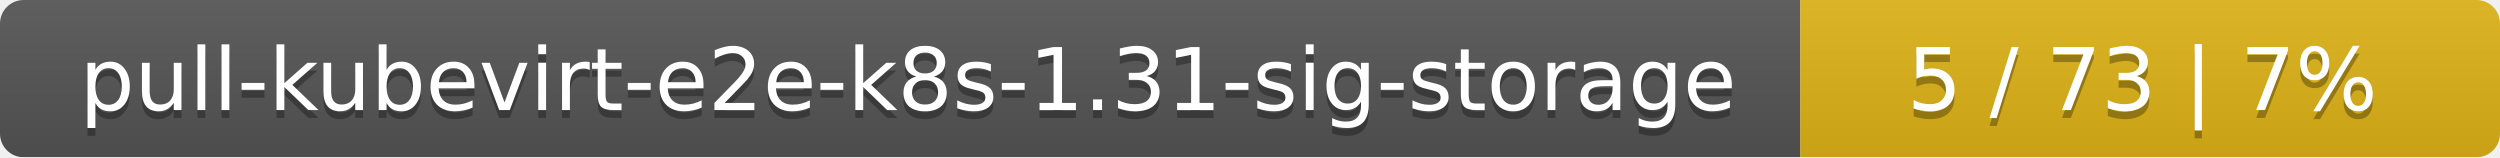
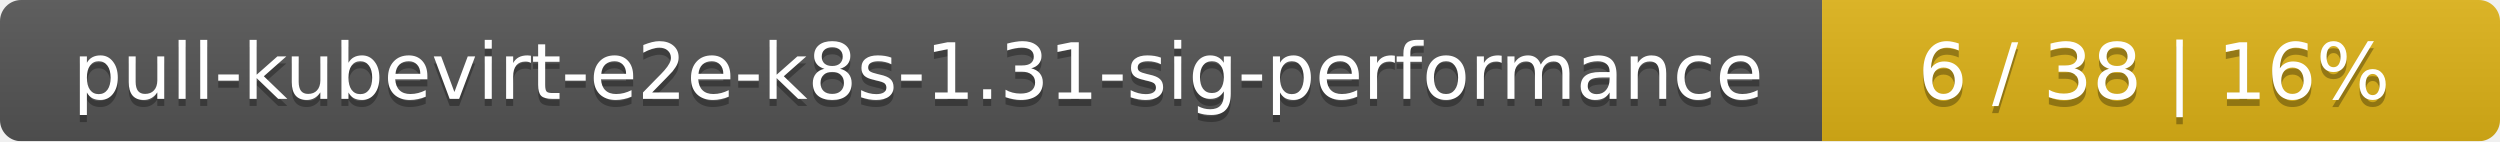
- <svg xmlns="http://www.w3.org/2000/svg" width="318" height="20">
+ <svg xmlns="http://www.w3.org/2000/svg" width="354" height="20">
  <linearGradient id="smooth" x2="0" y2="100%">
    <stop offset="0" stop-color="#bbb" stop-opacity=".1" />
    <stop offset="1" stop-opacity=".1" />
  </linearGradient>
  <mask id="round">
-     <rect width="318" height="20" rx="3" fill="#fff" />
+     <rect width="354" height="20" rx="3" fill="#fff" />
  </mask>
  <g mask="url(#round)">
-     <rect width="229" height="20" fill="#555" />
-     <rect x="229" width="89" height="20" fill="#dfb317" />
-     <rect width="318" height="20" fill="url(#smooth)" />
+     <rect width="258" height="20" fill="#555" />
+     <rect x="258" width="96" height="20" fill="#dfb317" />
+     <rect width="354" height="20" fill="url(#smooth)" />
  </g>
  <g fill="#fff" text-anchor="middle" font-family="DejaVu Sans,Verdana,Geneva,sans-serif" font-size="11">
-     <text x="115.5" y="15" fill="#010101" fill-opacity=".3">pull-kubevirt-e2e-k8s-1.31-sig-storage</text>
-     <text x="115.5" y="14">pull-kubevirt-e2e-k8s-1.31-sig-storage</text>
-     <text x="272.5" y="15" fill="#010101" fill-opacity=".3">5 / 73    |    7%</text>
-     <text x="272.5" y="14">5 / 73    |    7%</text>
+     <text x="130" y="15" fill="#010101" fill-opacity=".3">pull-kubevirt-e2e-k8s-1.31-sig-performance</text>
+     <text x="130" y="14">pull-kubevirt-e2e-k8s-1.31-sig-performance</text>
+     <text x="305" y="15" fill="#010101" fill-opacity=".3">6 / 38    |    16%</text>
+     <text x="305" y="14">6 / 38    |    16%</text>
  </g>
</svg>
